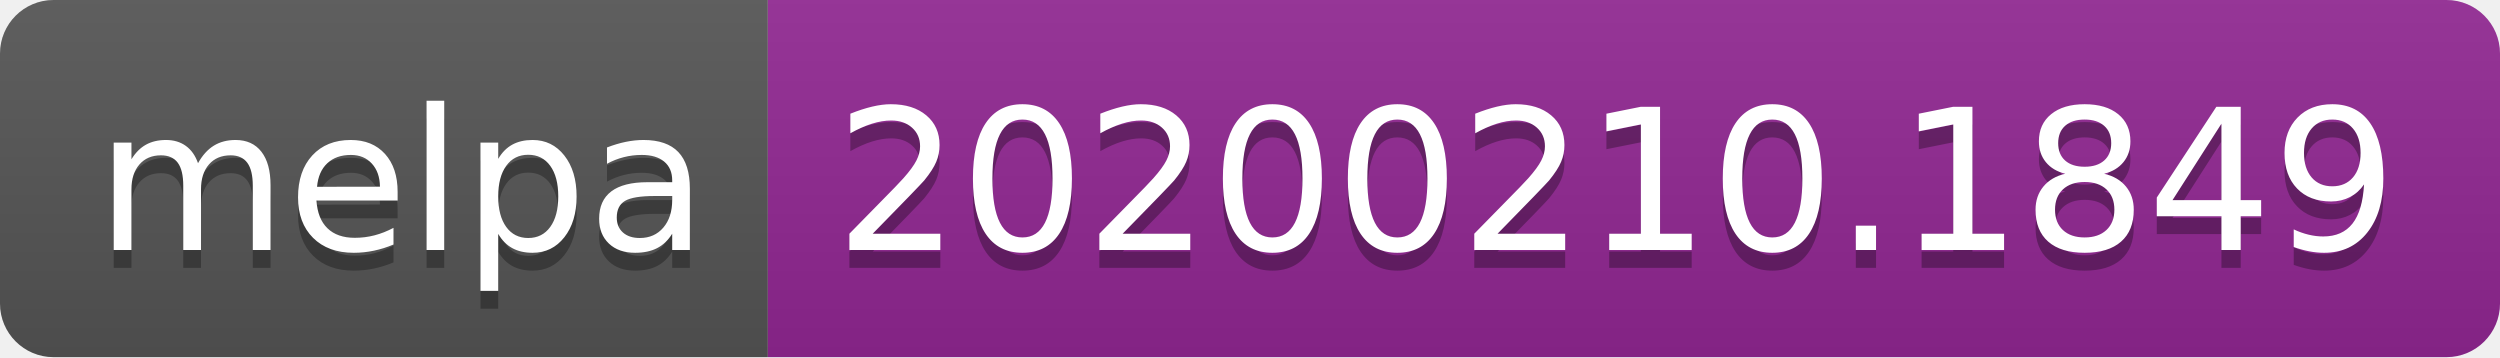
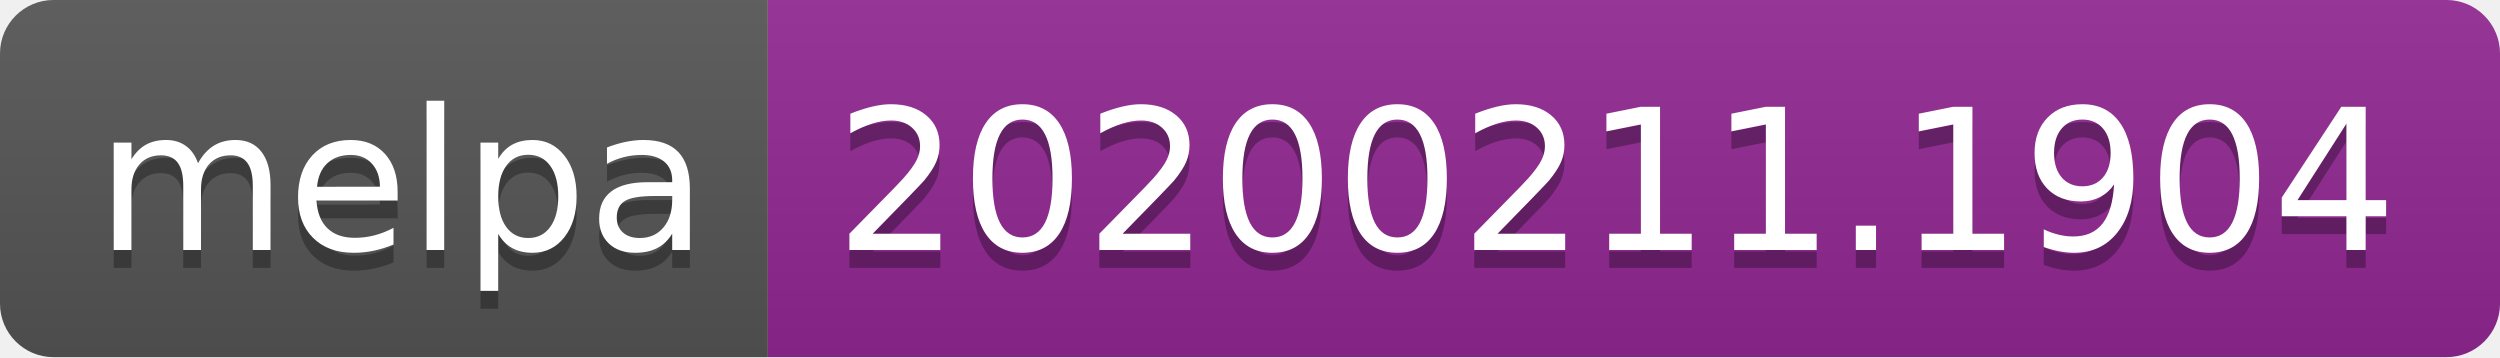
<svg xmlns="http://www.w3.org/2000/svg" width="140" height="20">
  <linearGradient id="b" x2="0" y2="100%">
    <stop offset="0" stop-color="#bbb" stop-opacity=".1" />
    <stop offset="1" stop-opacity=".1" />
  </linearGradient>
  <clipPath id="a">
    <rect width="140" height="20" rx="3" fill="#fff" />
  </clipPath>
  <g clip-path="url(#a)">
    <path fill="#555" d="M0 0h43v20H0z" />
    <path fill="#922793" d="M43 0h97v20H43z" />
    <path fill="url(#b)" d="M0 0h140v20H0z" />
  </g>
  <g fill="#fff" text-anchor="middle" font-family="DejaVu Sans,Verdana,Geneva,sans-serif" font-size="110">
    <text x="225" y="150" fill="#010101" fill-opacity=".3" transform="scale(.1)" textLength="330">melpa</text>
    <text x="225" y="140" transform="scale(.1)" textLength="330">melpa</text>
-     <text x="905" y="150" fill="#010101" fill-opacity=".3" transform="scale(.1)" textLength="870">20200210.1849</text>
-     <text x="905" y="140" transform="scale(.1)" textLength="870">20200210.1849</text>
+     <text x="905" y="150" fill="#010101" fill-opacity=".3" transform="scale(.1)" textLength="870">20200211.1904</text>
+     <text x="905" y="140" transform="scale(.1)" textLength="870">20200211.1904</text>
  </g>
</svg>
